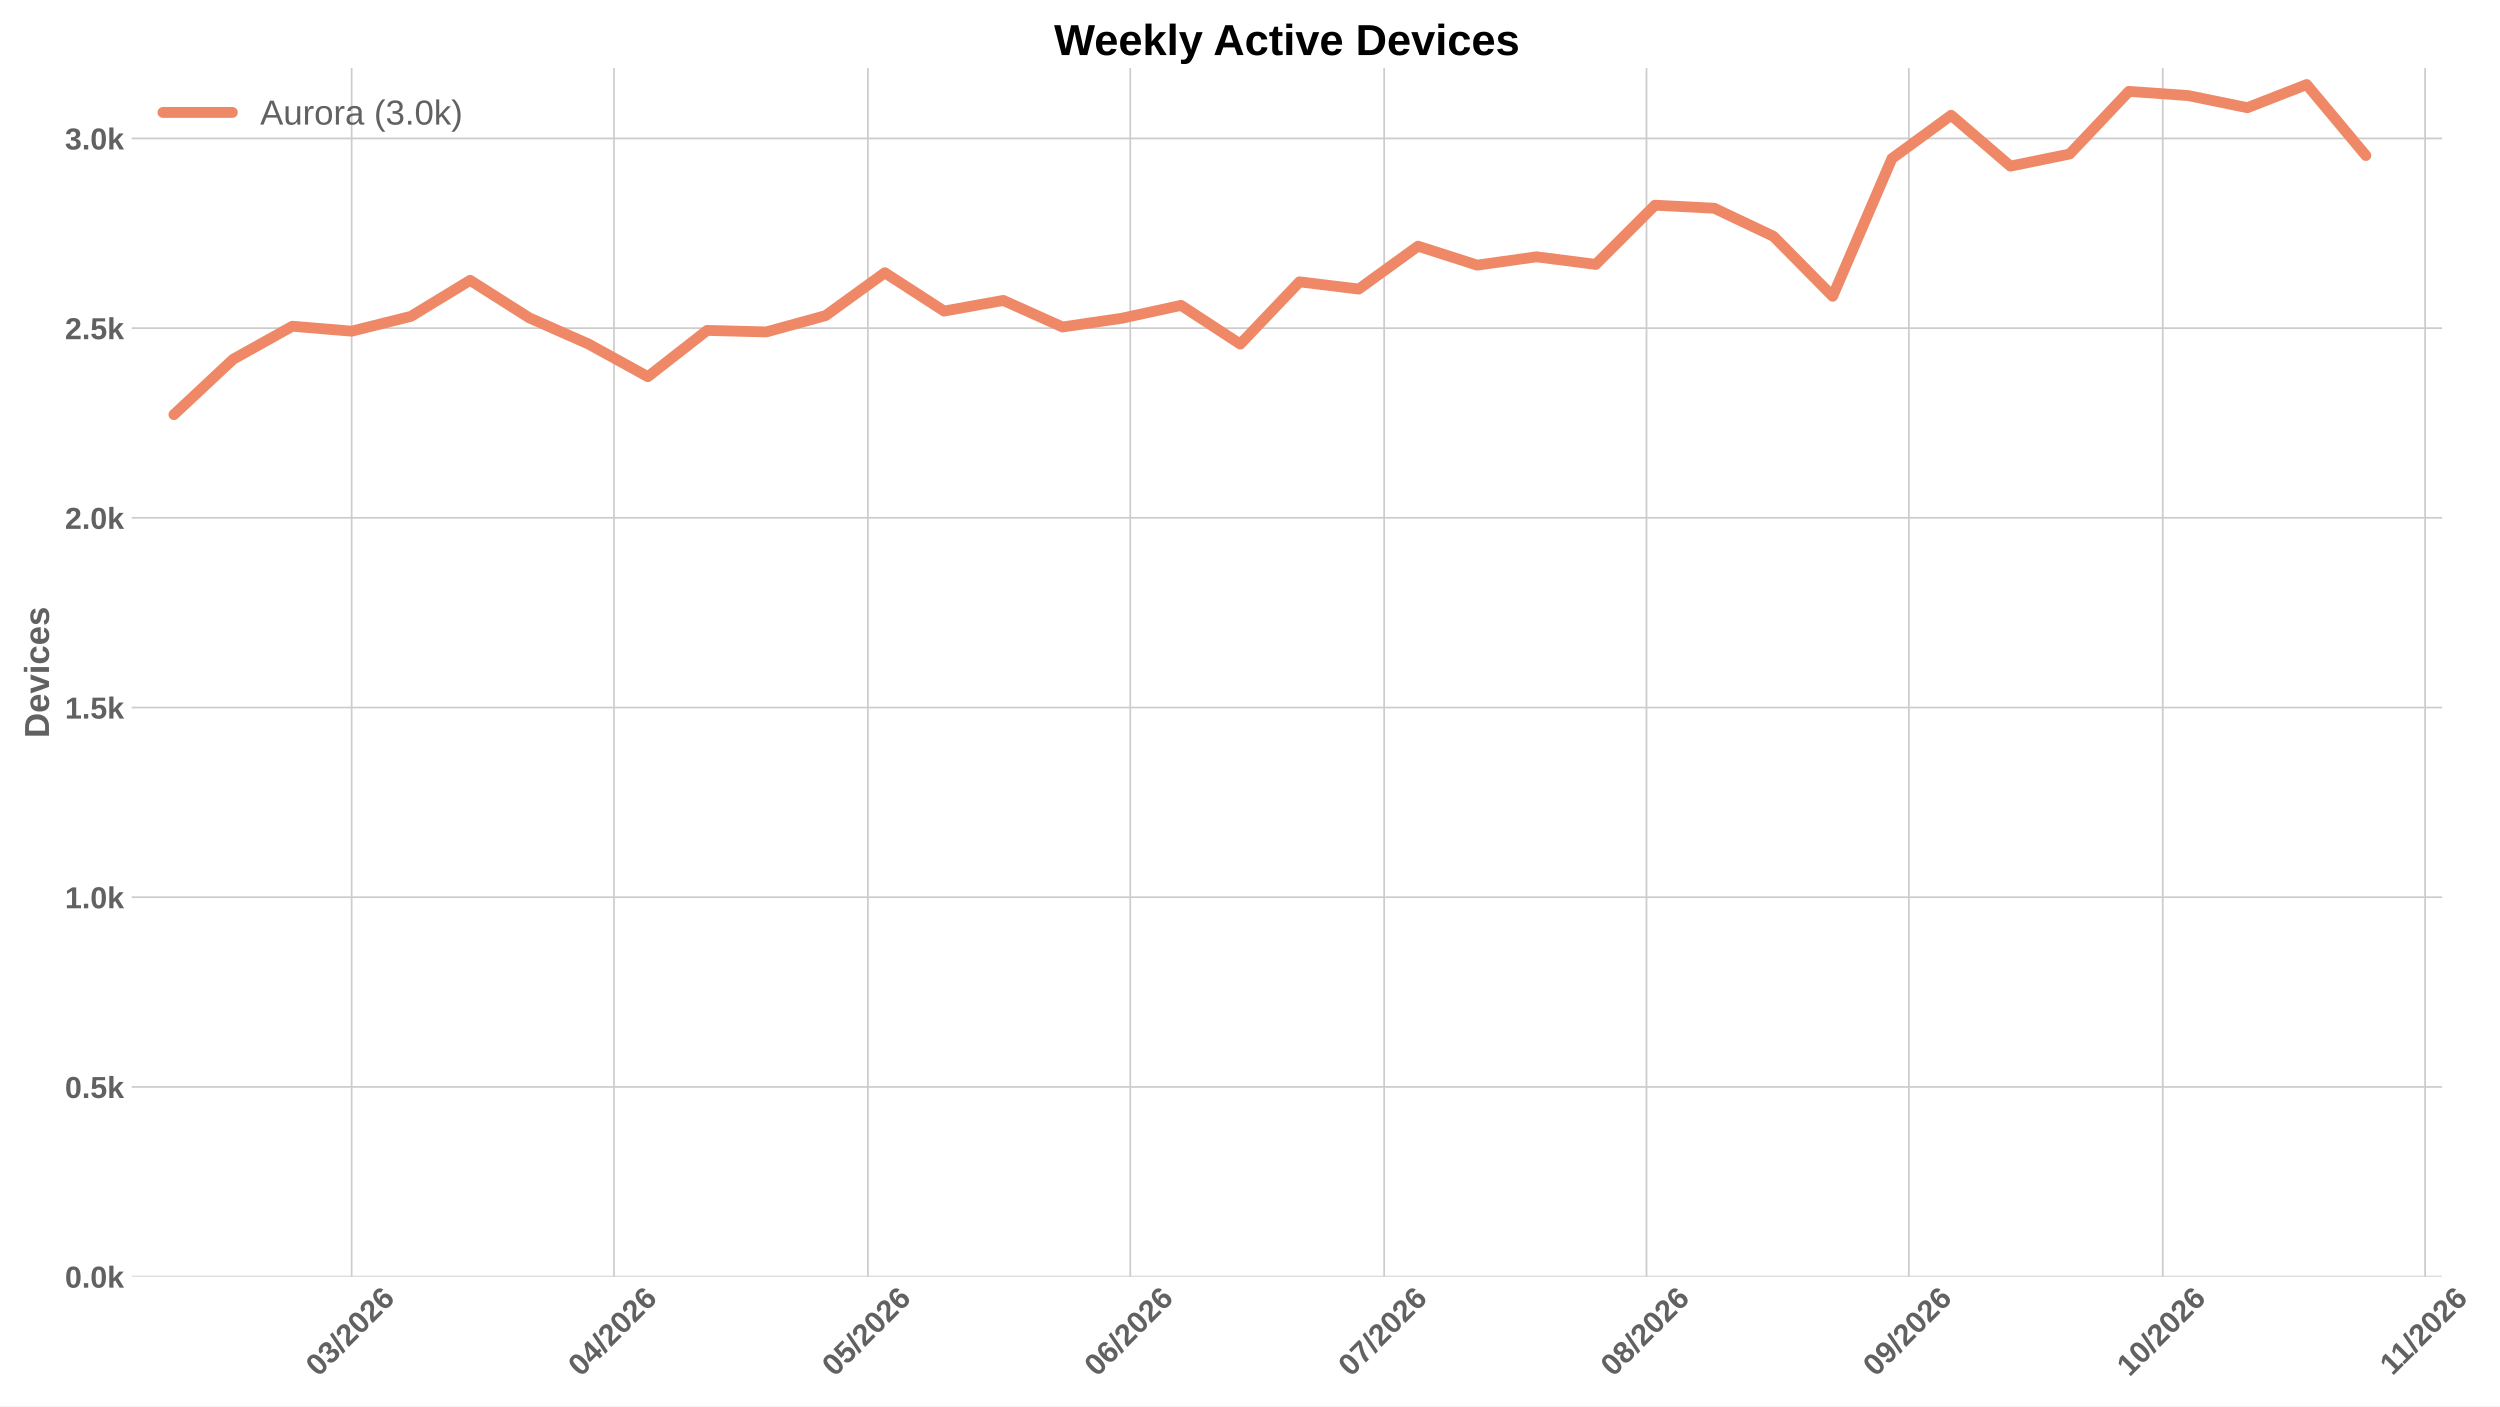
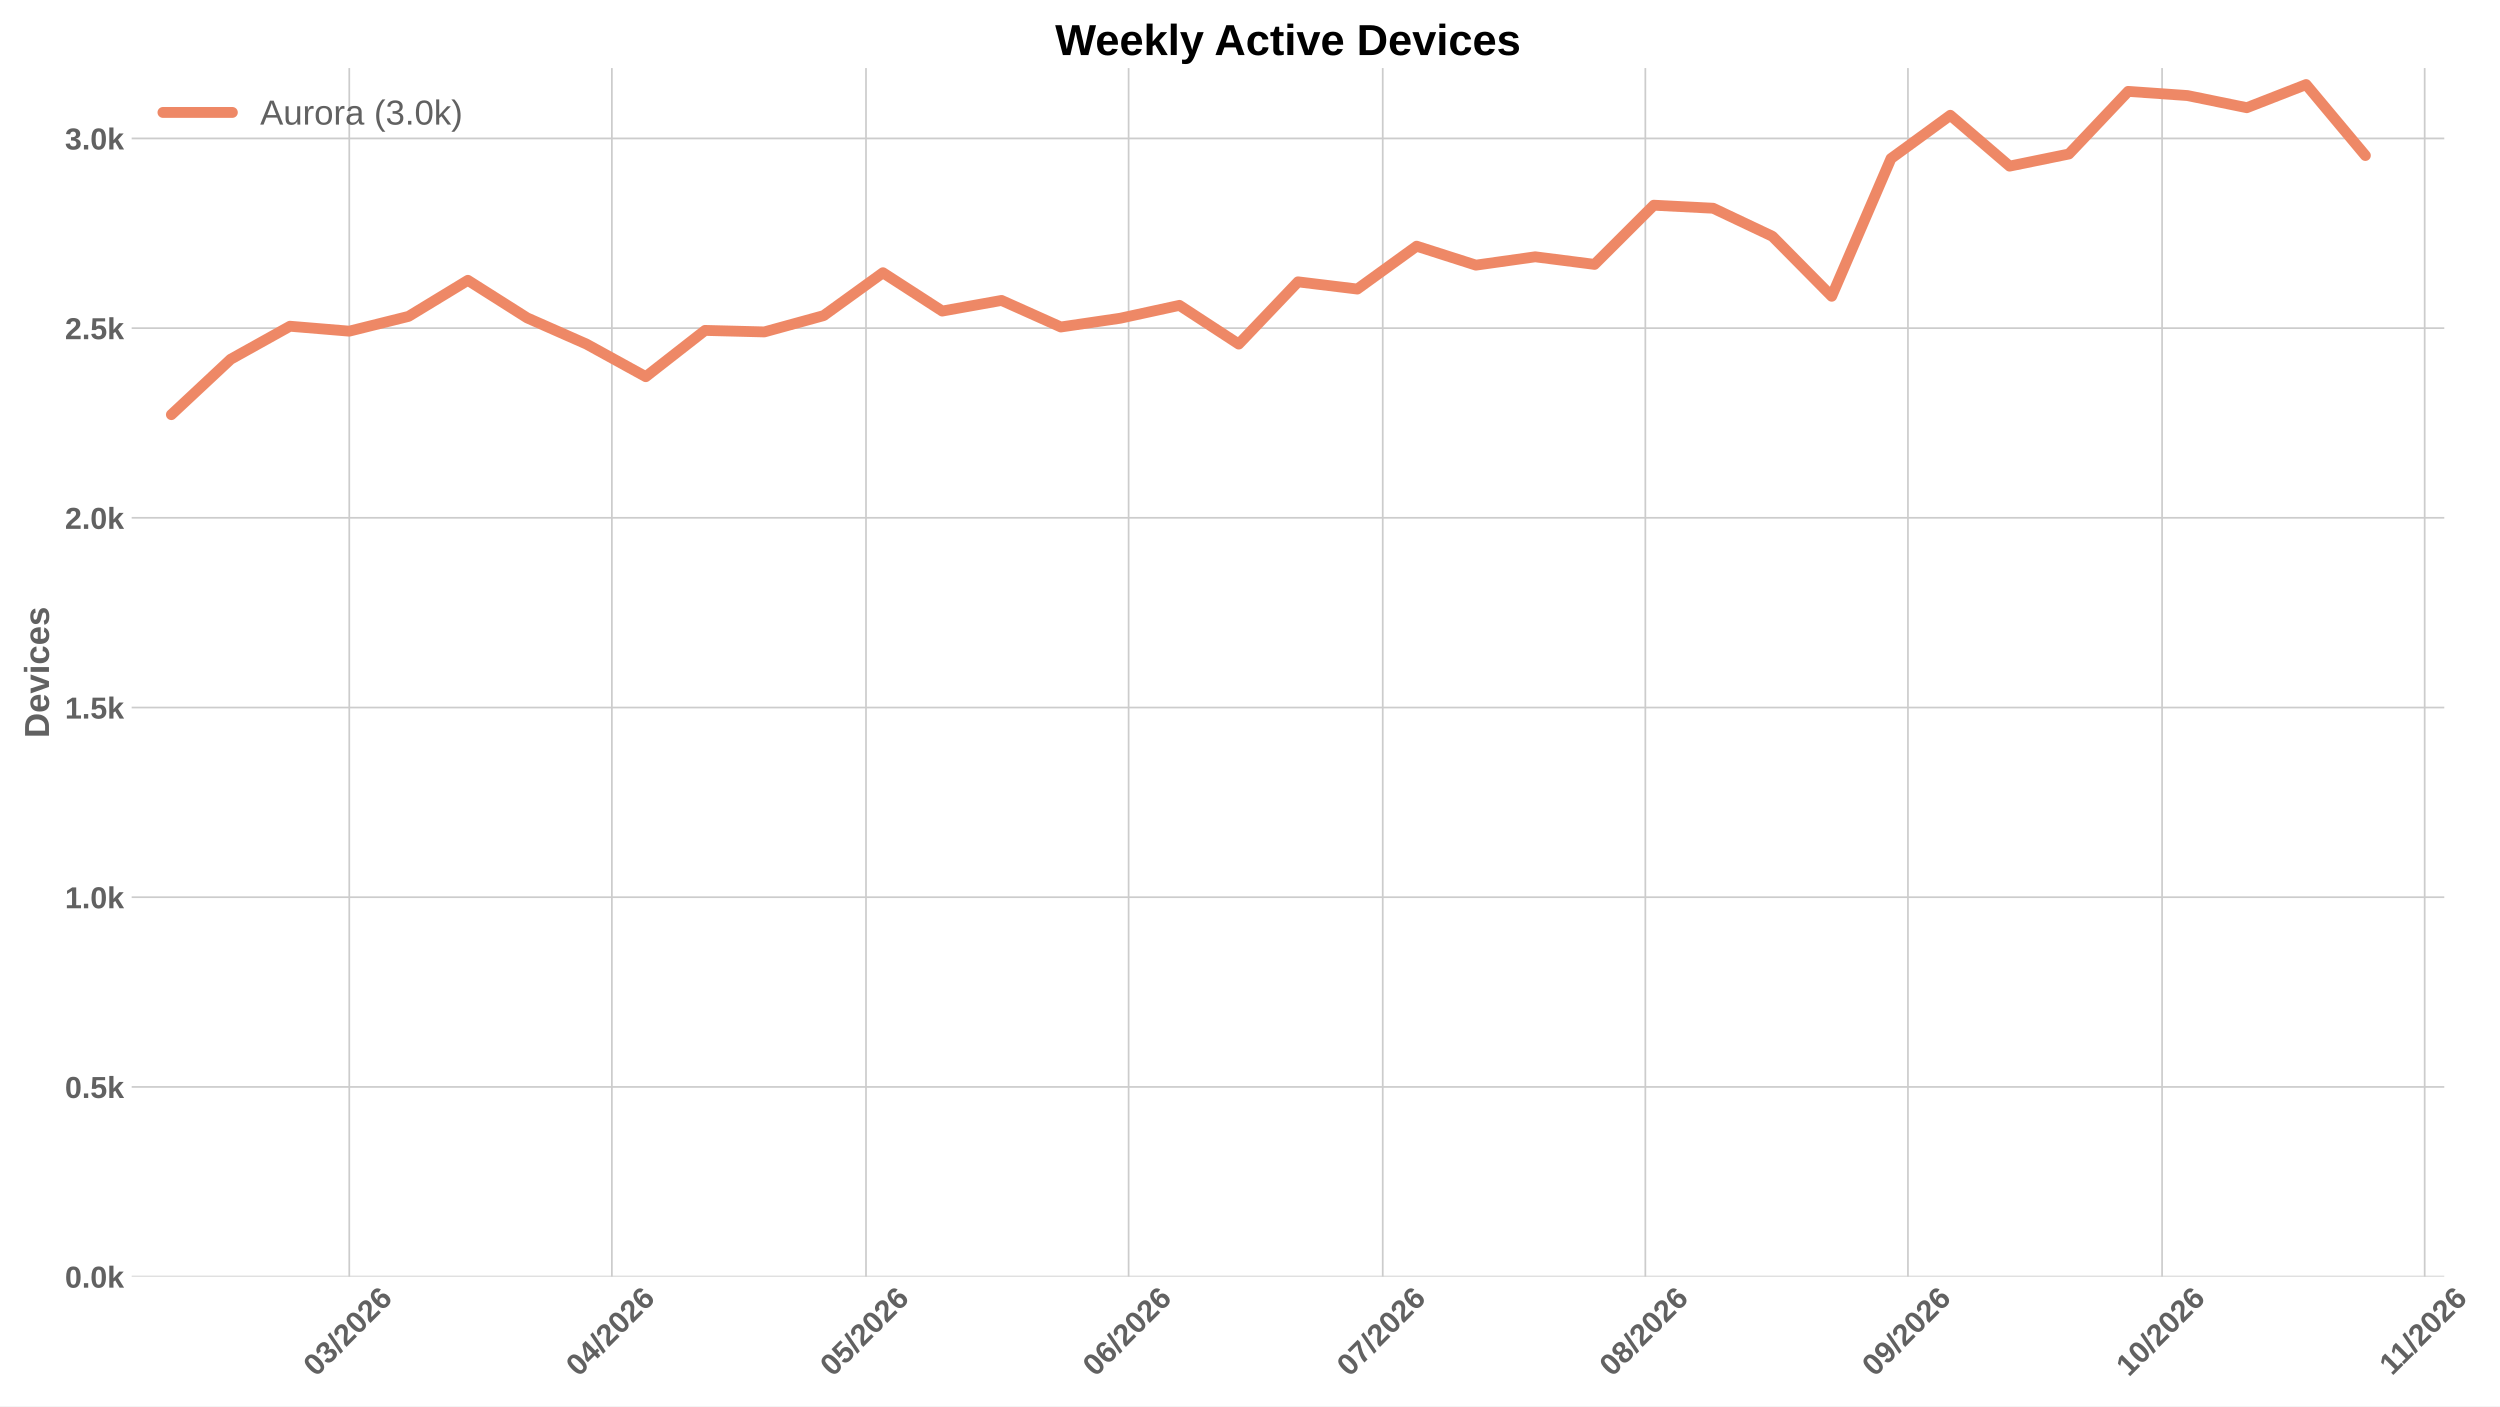
<svg xmlns="http://www.w3.org/2000/svg" xmlns:xlink="http://www.w3.org/1999/xlink" width="1152pt" height="648pt" viewBox="0 0 1152 648" version="1.1">
  <defs>
    <style type="text/css">*{stroke-linejoin: round; stroke-linecap: butt}</style>
  </defs>
  <g id="figure_1">
    <g id="patch_1">
      <path d="M 0 648  L 1152 648  L 1152 0  L 0 0  z " style="fill: #ffffff" />
    </g>
    <g id="axes_1">
      <g id="patch_2">
-         <path d="M 60.676 588.262  L 1125.324 588.262  L 1125.324 31.361  L 60.676 31.361  z " style="fill: #ffffff" />
+         <path d="M 60.676 588.262  L 1126.32 588.262  L 1126.32 31.361  L 60.676 31.361  z " style="fill: #ffffff" />
      </g>
      <g id="matplotlib.axis_1">
        <g id="xtick_1">
          <g id="line2d_1">
-             <path d="M 162.037 588.262  L 162.037 31.361  " clip-path="url(#pd267a2f334)" style="fill: none; stroke: #cccccc; stroke-width: 0.8; stroke-linecap: round" />
+             <path d="M 160.944 588.262  L 160.944 31.361  " clip-path="url(#p9f72116c18)" style="fill: none; stroke: #cccccc; stroke-width: 0.8; stroke-linecap: round" />
          </g>
          <g id="line2d_2" />
          <g id="text_1">
-             <g style="fill: #616161" transform="translate(146.7087 634.7498) rotate(-45) scale(0.14 -0.14)">
+             <g style="fill: #616161" transform="translate(145.6154 634.7498) rotate(-45) scale(0.14 -0.14)">
              <defs>
                <path id="LiberationSans-Bold-13" d="M 3297 2203  Q 3297 1088 2914 512  Q 2531 -63 1766 -63  Q 253 -63 253 2203  Q 253 2994 418 3494  Q 584 3994 915 4231  Q 1247 4469 1791 4469  Q 2572 4469 2934 3903  Q 3297 3338 3297 2203  z M 2416 2203  Q 2416 2813 2356 3150  Q 2297 3488 2165 3634  Q 2034 3781 1784 3781  Q 1519 3781 1383 3632  Q 1247 3484 1189 3148  Q 1131 2813 1131 2203  Q 1131 1600 1192 1261  Q 1253 922 1386 775  Q 1519 628 1772 628  Q 2022 628 2158 783  Q 2294 938 2355 1278  Q 2416 1619 2416 2203  z " transform="scale(0.015625)" />
                <path id="LiberationSans-Bold-16" d="M 3328 1222  Q 3328 603 2922 265  Q 2516 -72 1766 -72  Q 1056 -72 637 254  Q 219 581 147 1197  L 1041 1275  Q 1125 641 1763 641  Q 2078 641 2253 797  Q 2428 953 2428 1275  Q 2428 1569 2215 1725  Q 2003 1881 1584 1881  L 1278 1881  L 1278 2591  L 1566 2591  Q 1944 2591 2134 2745  Q 2325 2900 2325 3188  Q 2325 3459 2173 3614  Q 2022 3769 1731 3769  Q 1459 3769 1292 3619  Q 1125 3469 1100 3194  L 222 3256  Q 291 3825 694 4147  Q 1097 4469 1747 4469  Q 2438 4469 2827 4158  Q 3216 3847 3216 3297  Q 3216 2884 2973 2618  Q 2731 2353 2275 2266  L 2275 2253  Q 2781 2194 3054 1920  Q 3328 1647 3328 1222  z " transform="scale(0.015625)" />
                <path id="LiberationSans-Bold-12" d="M 63 -128  L 972 4638  L 1716 4638  L 822 -128  L 63 -128  z " transform="scale(0.015625)" />
                <path id="LiberationSans-Bold-15" d="M 222 0  L 222 609  Q 394 988 711 1347  Q 1028 1706 1509 2097  Q 1972 2472 2158 2715  Q 2344 2959 2344 3194  Q 2344 3769 1766 3769  Q 1484 3769 1336 3617  Q 1188 3466 1144 3163  L 259 3213  Q 334 3825 717 4147  Q 1100 4469 1759 4469  Q 2472 4469 2853 4144  Q 3234 3819 3234 3231  Q 3234 2922 3112 2672  Q 2991 2422 2800 2211  Q 2609 2000 2376 1815  Q 2144 1631 1925 1456  Q 1706 1281 1526 1103  Q 1347 925 1259 722  L 3303 722  L 3303 0  L 222 0  z " transform="scale(0.015625)" />
                <path id="LiberationSans-Bold-19" d="M 3328 1441  Q 3328 738 2934 337  Q 2541 -63 1847 -63  Q 1069 -63 651 482  Q 234 1028 234 2100  Q 234 3278 657 3873  Q 1081 4469 1869 4469  Q 2428 4469 2751 4222  Q 3075 3975 3209 3456  L 2381 3341  Q 2263 3775 1850 3775  Q 1497 3775 1295 3422  Q 1094 3069 1094 2350  Q 1234 2584 1484 2709  Q 1734 2834 2050 2834  Q 2641 2834 2984 2459  Q 3328 2084 3328 1441  z M 2447 1416  Q 2447 1791 2273 1989  Q 2100 2188 1797 2188  Q 1506 2188 1331 2002  Q 1156 1816 1156 1509  Q 1156 1125 1339 873  Q 1522 622 1819 622  Q 2116 622 2281 833  Q 2447 1044 2447 1416  z " transform="scale(0.015625)" />
              </defs>
              <use xlink:href="#LiberationSans-Bold-13" />
              <use xlink:href="#LiberationSans-Bold-16" transform="translate(55.60938 0)" />
              <use xlink:href="#LiberationSans-Bold-12" transform="translate(111.2188 0)" />
              <use xlink:href="#LiberationSans-Bold-15" transform="translate(139 0)" />
              <use xlink:href="#LiberationSans-Bold-13" transform="translate(194.6094 0)" />
              <use xlink:href="#LiberationSans-Bold-15" transform="translate(250.2188 0)" />
              <use xlink:href="#LiberationSans-Bold-19" transform="translate(305.8281 0)" />
            </g>
          </g>
        </g>
        <g id="xtick_2">
          <g id="line2d_3">
-             <path d="M 282.931 588.262  L 282.931 31.361  " clip-path="url(#pd267a2f334)" style="fill: none; stroke: #cccccc; stroke-width: 0.8; stroke-linecap: round" />
+             <path d="M 281.951 588.262  L 281.951 31.361  " clip-path="url(#p9f72116c18)" style="fill: none; stroke: #cccccc; stroke-width: 0.8; stroke-linecap: round" />
          </g>
          <g id="line2d_4" />
          <g id="text_2">
-             <g style="fill: #616161" transform="translate(267.6029 634.7498) rotate(-45) scale(0.14 -0.14)">
+             <g style="fill: #616161" transform="translate(266.6227 634.7498) rotate(-45) scale(0.14 -0.14)">
              <defs>
                <path id="LiberationSans-Bold-17" d="M 2938 897  L 2938 0  L 2100 0  L 2100 897  L 97 897  L 97 1556  L 1956 4403  L 2938 4403  L 2938 1550  L 3525 1550  L 3525 897  L 2938 897  z M 2100 2991  Q 2100 3159 2111 3356  Q 2122 3553 2128 3609  Q 2047 3434 1834 3103  L 813 1550  L 2100 1550  L 2100 2991  z " transform="scale(0.015625)" />
              </defs>
              <use xlink:href="#LiberationSans-Bold-13" />
              <use xlink:href="#LiberationSans-Bold-17" transform="translate(55.60938 0)" />
              <use xlink:href="#LiberationSans-Bold-12" transform="translate(111.2188 0)" />
              <use xlink:href="#LiberationSans-Bold-15" transform="translate(139 0)" />
              <use xlink:href="#LiberationSans-Bold-13" transform="translate(194.6094 0)" />
              <use xlink:href="#LiberationSans-Bold-15" transform="translate(250.2188 0)" />
              <use xlink:href="#LiberationSans-Bold-19" transform="translate(305.8281 0)" />
            </g>
          </g>
        </g>
        <g id="xtick_3">
          <g id="line2d_5">
-             <path d="M 399.926 588.262  L 399.926 31.361  " clip-path="url(#pd267a2f334)" style="fill: none; stroke: #cccccc; stroke-width: 0.8; stroke-linecap: round" />
+             <path d="M 399.055 588.262  L 399.055 31.361  " clip-path="url(#p9f72116c18)" style="fill: none; stroke: #cccccc; stroke-width: 0.8; stroke-linecap: round" />
          </g>
          <g id="line2d_6" />
          <g id="text_3">
-             <g style="fill: #616161" transform="translate(384.5973 634.7498) rotate(-45) scale(0.14 -0.14)">
+             <g style="fill: #616161" transform="translate(383.7264 634.7498) rotate(-45) scale(0.14 -0.14)">
              <defs>
                <path id="LiberationSans-Bold-18" d="M 3381 1466  Q 3381 766 2945 351  Q 2509 -63 1750 -63  Q 1088 -63 689 235  Q 291 534 197 1100  L 1075 1172  Q 1144 891 1319 762  Q 1494 634 1759 634  Q 2088 634 2283 843  Q 2478 1053 2478 1447  Q 2478 1794 2293 2001  Q 2109 2209 1778 2209  Q 1413 2209 1181 1925  L 325 1925  L 478 4403  L 3125 4403  L 3125 3750  L 1275 3750  L 1203 2638  Q 1522 2919 2000 2919  Q 2628 2919 3004 2528  Q 3381 2138 3381 1466  z " transform="scale(0.015625)" />
              </defs>
              <use xlink:href="#LiberationSans-Bold-13" />
              <use xlink:href="#LiberationSans-Bold-18" transform="translate(55.60938 0)" />
              <use xlink:href="#LiberationSans-Bold-12" transform="translate(111.2188 0)" />
              <use xlink:href="#LiberationSans-Bold-15" transform="translate(139 0)" />
              <use xlink:href="#LiberationSans-Bold-13" transform="translate(194.6094 0)" />
              <use xlink:href="#LiberationSans-Bold-15" transform="translate(250.2188 0)" />
              <use xlink:href="#LiberationSans-Bold-19" transform="translate(305.8281 0)" />
            </g>
          </g>
        </g>
        <g id="xtick_4">
          <g id="line2d_7">
-             <path d="M 520.82 588.262  L 520.82 31.361  " clip-path="url(#pd267a2f334)" style="fill: none; stroke: #cccccc; stroke-width: 0.8; stroke-linecap: round" />
+             <path d="M 520.062 588.262  L 520.062 31.361  " clip-path="url(#p9f72116c18)" style="fill: none; stroke: #cccccc; stroke-width: 0.8; stroke-linecap: round" />
          </g>
          <g id="line2d_8" />
          <g id="text_4">
-             <g style="fill: #616161" transform="translate(505.4915 634.7498) rotate(-45) scale(0.14 -0.14)">
+             <g style="fill: #616161" transform="translate(504.7336 634.7498) rotate(-45) scale(0.14 -0.14)">
              <use xlink:href="#LiberationSans-Bold-13" />
              <use xlink:href="#LiberationSans-Bold-19" transform="translate(55.60938 0)" />
              <use xlink:href="#LiberationSans-Bold-12" transform="translate(111.2188 0)" />
              <use xlink:href="#LiberationSans-Bold-15" transform="translate(139 0)" />
              <use xlink:href="#LiberationSans-Bold-13" transform="translate(194.6094 0)" />
              <use xlink:href="#LiberationSans-Bold-15" transform="translate(250.2188 0)" />
              <use xlink:href="#LiberationSans-Bold-19" transform="translate(305.8281 0)" />
            </g>
          </g>
        </g>
        <g id="xtick_5">
          <g id="line2d_9">
-             <path d="M 637.814 588.262  L 637.814 31.361  " clip-path="url(#pd267a2f334)" style="fill: none; stroke: #cccccc; stroke-width: 0.8; stroke-linecap: round" />
+             <path d="M 637.166 588.262  L 637.166 31.361  " clip-path="url(#p9f72116c18)" style="fill: none; stroke: #cccccc; stroke-width: 0.8; stroke-linecap: round" />
          </g>
          <g id="line2d_10" />
          <g id="text_5">
-             <g style="fill: #616161" transform="translate(622.4859 634.7498) rotate(-45) scale(0.14 -0.14)">
+             <g style="fill: #616161" transform="translate(621.8374 634.7498) rotate(-45) scale(0.14 -0.14)">
              <defs>
                <path id="LiberationSans-Bold-1a" d="M 3278 3706  Q 2981 3238 2717 2797  Q 2453 2356 2256 1911  Q 2059 1466 1945 995  Q 1831 525 1831 0  L 916 0  Q 916 550 1059 1064  Q 1203 1578 1475 2111  Q 1747 2644 2463 3681  L 275 3681  L 275 4403  L 3278 4403  L 3278 3706  z " transform="scale(0.015625)" />
              </defs>
              <use xlink:href="#LiberationSans-Bold-13" />
              <use xlink:href="#LiberationSans-Bold-1a" transform="translate(55.60938 0)" />
              <use xlink:href="#LiberationSans-Bold-12" transform="translate(111.2188 0)" />
              <use xlink:href="#LiberationSans-Bold-15" transform="translate(139 0)" />
              <use xlink:href="#LiberationSans-Bold-13" transform="translate(194.6094 0)" />
              <use xlink:href="#LiberationSans-Bold-15" transform="translate(250.2188 0)" />
              <use xlink:href="#LiberationSans-Bold-19" transform="translate(305.8281 0)" />
            </g>
          </g>
        </g>
        <g id="xtick_6">
          <g id="line2d_11">
-             <path d="M 758.708 588.262  L 758.708 31.361  " clip-path="url(#pd267a2f334)" style="fill: none; stroke: #cccccc; stroke-width: 0.8; stroke-linecap: round" />
+             <path d="M 758.173 588.262  L 758.173 31.361  " clip-path="url(#p9f72116c18)" style="fill: none; stroke: #cccccc; stroke-width: 0.8; stroke-linecap: round" />
          </g>
          <g id="line2d_12" />
          <g id="text_6">
-             <g style="fill: #616161" transform="translate(743.3801 634.7498) rotate(-45) scale(0.14 -0.14)">
+             <g style="fill: #616161" transform="translate(742.8446 634.7498) rotate(-45) scale(0.14 -0.14)">
              <defs>
                <path id="LiberationSans-Bold-1b" d="M 3363 1241  Q 3363 622 2953 279  Q 2544 -63 1784 -63  Q 1031 -63 617 278  Q 203 619 203 1234  Q 203 1656 447 1945  Q 691 2234 1100 2303  L 1100 2316  Q 744 2394 525 2669  Q 306 2944 306 3303  Q 306 3844 689 4156  Q 1072 4469 1772 4469  Q 2488 4469 2870 4164  Q 3253 3859 3253 3297  Q 3253 2938 3036 2666  Q 2819 2394 2453 2322  L 2453 2309  Q 2878 2241 3120 1961  Q 3363 1681 3363 1241  z M 2350 3250  Q 2350 3563 2206 3708  Q 2063 3853 1772 3853  Q 1203 3853 1203 3250  Q 1203 2619 1778 2619  Q 2066 2619 2208 2766  Q 2350 2913 2350 3250  z M 2453 1313  Q 2453 2003 1766 2003  Q 1447 2003 1276 1822  Q 1106 1641 1106 1300  Q 1106 913 1275 734  Q 1444 556 1791 556  Q 2131 556 2292 734  Q 2453 913 2453 1313  z " transform="scale(0.015625)" />
              </defs>
              <use xlink:href="#LiberationSans-Bold-13" />
              <use xlink:href="#LiberationSans-Bold-1b" transform="translate(55.60938 0)" />
              <use xlink:href="#LiberationSans-Bold-12" transform="translate(111.2188 0)" />
              <use xlink:href="#LiberationSans-Bold-15" transform="translate(139 0)" />
              <use xlink:href="#LiberationSans-Bold-13" transform="translate(194.6094 0)" />
              <use xlink:href="#LiberationSans-Bold-15" transform="translate(250.2188 0)" />
              <use xlink:href="#LiberationSans-Bold-19" transform="translate(305.8281 0)" />
            </g>
          </g>
        </g>
        <g id="xtick_7">
          <g id="line2d_13">
-             <path d="M 879.603 588.262  L 879.603 31.361  " clip-path="url(#pd267a2f334)" style="fill: none; stroke: #cccccc; stroke-width: 0.8; stroke-linecap: round" />
+             <path d="M 879.18 588.262  L 879.18 31.361  " clip-path="url(#p9f72116c18)" style="fill: none; stroke: #cccccc; stroke-width: 0.8; stroke-linecap: round" />
          </g>
          <g id="line2d_14" />
          <g id="text_7">
-             <g style="fill: #616161" transform="translate(864.2742 634.7498) rotate(-45) scale(0.14 -0.14)">
+             <g style="fill: #616161" transform="translate(863.8518 634.7498) rotate(-45) scale(0.14 -0.14)">
              <defs>
                <path id="LiberationSans-Bold-1c" d="M 3322 2272  Q 3322 1100 2894 518  Q 2466 -63 1678 -63  Q 1097 -63 767 185  Q 438 434 300 972  L 1125 1088  Q 1247 628 1688 628  Q 2056 628 2254 981  Q 2453 1334 2459 2028  Q 2341 1794 2070 1661  Q 1800 1528 1488 1528  Q 906 1528 564 1923  Q 222 2319 222 2994  Q 222 3688 623 4078  Q 1025 4469 1759 4469  Q 2550 4469 2936 3920  Q 3322 3372 3322 2272  z M 2394 2888  Q 2394 3297 2214 3539  Q 2034 3781 1738 3781  Q 1447 3781 1280 3570  Q 1113 3359 1113 2988  Q 1113 2622 1278 2401  Q 1444 2181 1741 2181  Q 2022 2181 2208 2373  Q 2394 2566 2394 2888  z " transform="scale(0.015625)" />
              </defs>
              <use xlink:href="#LiberationSans-Bold-13" />
              <use xlink:href="#LiberationSans-Bold-1c" transform="translate(55.60938 0)" />
              <use xlink:href="#LiberationSans-Bold-12" transform="translate(111.2188 0)" />
              <use xlink:href="#LiberationSans-Bold-15" transform="translate(139 0)" />
              <use xlink:href="#LiberationSans-Bold-13" transform="translate(194.6094 0)" />
              <use xlink:href="#LiberationSans-Bold-15" transform="translate(250.2188 0)" />
              <use xlink:href="#LiberationSans-Bold-19" transform="translate(305.8281 0)" />
            </g>
          </g>
        </g>
        <g id="xtick_8">
          <g id="line2d_15">
-             <path d="M 996.597 588.262  L 996.597 31.361  " clip-path="url(#pd267a2f334)" style="fill: none; stroke: #cccccc; stroke-width: 0.8; stroke-linecap: round" />
+             <path d="M 996.284 588.262  L 996.284 31.361  " clip-path="url(#p9f72116c18)" style="fill: none; stroke: #cccccc; stroke-width: 0.8; stroke-linecap: round" />
          </g>
          <g id="line2d_16" />
          <g id="text_8">
-             <g style="fill: #616161" transform="translate(981.2686 634.7498) rotate(-45) scale(0.14 -0.14)">
+             <g style="fill: #616161" transform="translate(980.9556 634.7498) rotate(-45) scale(0.14 -0.14)">
              <defs>
                <path id="LiberationSans-Bold-14" d="M 403 0  L 403 653  L 1494 653  L 1494 3656  L 438 2997  L 438 3688  L 1541 4403  L 2372 4403  L 2372 653  L 3381 653  L 3381 0  L 403 0  z " transform="scale(0.015625)" />
              </defs>
              <use xlink:href="#LiberationSans-Bold-14" />
              <use xlink:href="#LiberationSans-Bold-13" transform="translate(55.60938 0)" />
              <use xlink:href="#LiberationSans-Bold-12" transform="translate(111.2188 0)" />
              <use xlink:href="#LiberationSans-Bold-15" transform="translate(139 0)" />
              <use xlink:href="#LiberationSans-Bold-13" transform="translate(194.6094 0)" />
              <use xlink:href="#LiberationSans-Bold-15" transform="translate(250.2188 0)" />
              <use xlink:href="#LiberationSans-Bold-19" transform="translate(305.8281 0)" />
            </g>
          </g>
        </g>
        <g id="xtick_9">
          <g id="line2d_17">
-             <path d="M 1117.491 588.262  L 1117.491 31.361  " clip-path="url(#pd267a2f334)" style="fill: none; stroke: #cccccc; stroke-width: 0.8; stroke-linecap: round" />
+             <path d="M 1117.291 588.262  L 1117.291 31.361  " clip-path="url(#p9f72116c18)" style="fill: none; stroke: #cccccc; stroke-width: 0.8; stroke-linecap: round" />
          </g>
          <g id="line2d_18" />
          <g id="text_9">
-             <g style="fill: #616161" transform="translate(1102.436 634.2038) rotate(-45) scale(0.14 -0.14)">
+             <g style="fill: #616161" transform="translate(1102.236 634.2038) rotate(-45) scale(0.14 -0.14)">
              <use xlink:href="#LiberationSans-Bold-14" />
              <use xlink:href="#LiberationSans-Bold-14" transform="translate(50.09375 0)" />
              <use xlink:href="#LiberationSans-Bold-12" transform="translate(105.7031 0)" />
              <use xlink:href="#LiberationSans-Bold-15" transform="translate(133.4844 0)" />
              <use xlink:href="#LiberationSans-Bold-13" transform="translate(189.0938 0)" />
              <use xlink:href="#LiberationSans-Bold-15" transform="translate(244.7031 0)" />
              <use xlink:href="#LiberationSans-Bold-19" transform="translate(300.3125 0)" />
            </g>
          </g>
        </g>
      </g>
      <g id="matplotlib.axis_2">
        <g id="ytick_1">
          <g id="line2d_19">
-             <path d="M 60.676 588.262  L 1125.324 588.262  " clip-path="url(#pd267a2f334)" style="fill: none; stroke: #cccccc; stroke-width: 0.8; stroke-linecap: round" />
+             <path d="M 60.676 588.262  L 1126.32 588.262  " clip-path="url(#p9f72116c18)" style="fill: none; stroke: #cccccc; stroke-width: 0.8; stroke-linecap: round" />
          </g>
          <g id="line2d_20" />
          <g id="text_10">
            <g style="fill: #616161" transform="translate(29.93031 593.3584) scale(0.14 -0.14)">
              <defs>
                <path id="LiberationSans-Bold-11" d="M 434 0  L 434 953  L 1338 953  L 1338 0  L 434 0  z " transform="scale(0.015625)" />
                <path id="LiberationSans-Bold-4e" d="M 2606 0  L 1703 1531  L 1325 1269  L 1325 0  L 447 0  L 447 4638  L 1325 4638  L 1325 1981  L 2531 3381  L 3475 3381  L 2288 2063  L 3566 0  L 2606 0  z " transform="scale(0.015625)" />
              </defs>
              <use xlink:href="#LiberationSans-Bold-13" />
              <use xlink:href="#LiberationSans-Bold-11" transform="translate(55.60938 0)" />
              <use xlink:href="#LiberationSans-Bold-13" transform="translate(83.39062 0)" />
              <use xlink:href="#LiberationSans-Bold-4e" transform="translate(139 0)" />
            </g>
          </g>
        </g>
        <g id="ytick_2">
          <g id="line2d_21">
-             <path d="M 60.676 500.85  L 1125.324 500.85  " clip-path="url(#pd267a2f334)" style="fill: none; stroke: #cccccc; stroke-width: 0.8; stroke-linecap: round" />
+             <path d="M 60.676 500.85  L 1126.32 500.85  " clip-path="url(#p9f72116c18)" style="fill: none; stroke: #cccccc; stroke-width: 0.8; stroke-linecap: round" />
          </g>
          <g id="line2d_22" />
          <g id="text_11">
            <g style="fill: #616161" transform="translate(29.93031 505.9465) scale(0.14 -0.14)">
              <use xlink:href="#LiberationSans-Bold-13" />
              <use xlink:href="#LiberationSans-Bold-11" transform="translate(55.60938 0)" />
              <use xlink:href="#LiberationSans-Bold-18" transform="translate(83.39062 0)" />
              <use xlink:href="#LiberationSans-Bold-4e" transform="translate(139 0)" />
            </g>
          </g>
        </g>
        <g id="ytick_3">
          <g id="line2d_23">
-             <path d="M 60.676 413.438  L 1125.324 413.438  " clip-path="url(#pd267a2f334)" style="fill: none; stroke: #cccccc; stroke-width: 0.8; stroke-linecap: round" />
+             <path d="M 60.676 413.438  L 1126.32 413.438  " clip-path="url(#p9f72116c18)" style="fill: none; stroke: #cccccc; stroke-width: 0.8; stroke-linecap: round" />
          </g>
          <g id="line2d_24" />
          <g id="text_12">
            <g style="fill: #616161" transform="translate(29.93031 418.5345) scale(0.14 -0.14)">
              <use xlink:href="#LiberationSans-Bold-14" />
              <use xlink:href="#LiberationSans-Bold-11" transform="translate(55.60938 0)" />
              <use xlink:href="#LiberationSans-Bold-13" transform="translate(83.39062 0)" />
              <use xlink:href="#LiberationSans-Bold-4e" transform="translate(139 0)" />
            </g>
          </g>
        </g>
        <g id="ytick_4">
          <g id="line2d_25">
-             <path d="M 60.676 326.026  L 1125.324 326.026  " clip-path="url(#pd267a2f334)" style="fill: none; stroke: #cccccc; stroke-width: 0.8; stroke-linecap: round" />
+             <path d="M 60.676 326.026  L 1126.32 326.026  " clip-path="url(#p9f72116c18)" style="fill: none; stroke: #cccccc; stroke-width: 0.8; stroke-linecap: round" />
          </g>
          <g id="line2d_26" />
          <g id="text_13">
            <g style="fill: #616161" transform="translate(29.93031 331.1225) scale(0.14 -0.14)">
              <use xlink:href="#LiberationSans-Bold-14" />
              <use xlink:href="#LiberationSans-Bold-11" transform="translate(55.60938 0)" />
              <use xlink:href="#LiberationSans-Bold-18" transform="translate(83.39062 0)" />
              <use xlink:href="#LiberationSans-Bold-4e" transform="translate(139 0)" />
            </g>
          </g>
        </g>
        <g id="ytick_5">
          <g id="line2d_27">
-             <path d="M 60.676 238.614  L 1125.324 238.614  " clip-path="url(#pd267a2f334)" style="fill: none; stroke: #cccccc; stroke-width: 0.8; stroke-linecap: round" />
+             <path d="M 60.676 238.614  L 1126.32 238.614  " clip-path="url(#p9f72116c18)" style="fill: none; stroke: #cccccc; stroke-width: 0.8; stroke-linecap: round" />
          </g>
          <g id="line2d_28" />
          <g id="text_14">
            <g style="fill: #616161" transform="translate(29.93031 243.7105) scale(0.14 -0.14)">
              <use xlink:href="#LiberationSans-Bold-15" />
              <use xlink:href="#LiberationSans-Bold-11" transform="translate(55.60938 0)" />
              <use xlink:href="#LiberationSans-Bold-13" transform="translate(83.39062 0)" />
              <use xlink:href="#LiberationSans-Bold-4e" transform="translate(139 0)" />
            </g>
          </g>
        </g>
        <g id="ytick_6">
          <g id="line2d_29">
-             <path d="M 60.676 151.202  L 1125.324 151.202  " clip-path="url(#pd267a2f334)" style="fill: none; stroke: #cccccc; stroke-width: 0.8; stroke-linecap: round" />
+             <path d="M 60.676 151.202  L 1126.32 151.202  " clip-path="url(#p9f72116c18)" style="fill: none; stroke: #cccccc; stroke-width: 0.8; stroke-linecap: round" />
          </g>
          <g id="line2d_30" />
          <g id="text_15">
            <g style="fill: #616161" transform="translate(29.93031 156.2986) scale(0.14 -0.14)">
              <use xlink:href="#LiberationSans-Bold-15" />
              <use xlink:href="#LiberationSans-Bold-11" transform="translate(55.60938 0)" />
              <use xlink:href="#LiberationSans-Bold-18" transform="translate(83.39062 0)" />
              <use xlink:href="#LiberationSans-Bold-4e" transform="translate(139 0)" />
            </g>
          </g>
        </g>
        <g id="ytick_7">
          <g id="line2d_31">
-             <path d="M 60.676 63.79  L 1125.324 63.79  " clip-path="url(#pd267a2f334)" style="fill: none; stroke: #cccccc; stroke-width: 0.8; stroke-linecap: round" />
+             <path d="M 60.676 63.79  L 1126.32 63.79  " clip-path="url(#p9f72116c18)" style="fill: none; stroke: #cccccc; stroke-width: 0.8; stroke-linecap: round" />
          </g>
          <g id="line2d_32" />
          <g id="text_16">
            <g style="fill: #616161" transform="translate(29.93031 68.88658) scale(0.14 -0.14)">
              <use xlink:href="#LiberationSans-Bold-16" />
              <use xlink:href="#LiberationSans-Bold-11" transform="translate(55.60938 0)" />
              <use xlink:href="#LiberationSans-Bold-13" transform="translate(83.39062 0)" />
              <use xlink:href="#LiberationSans-Bold-4e" transform="translate(139 0)" />
            </g>
          </g>
        </g>
        <g id="text_17">
          <g style="fill: #616161" transform="translate(22.56312 340.0552) rotate(-90) scale(0.16 -0.16)">
            <defs>
              <path id="LiberationSans-Bold-27" d="M 4353 2234  Q 4353 1553 4086 1045  Q 3819 538 3330 269  Q 2841 0 2209 0  L 428 0  L 428 4403  L 2022 4403  Q 3134 4403 3743 3842  Q 4353 3281 4353 2234  z M 3425 2234  Q 3425 2944 3056 3317  Q 2688 3691 2003 3691  L 1350 3691  L 1350 713  L 2131 713  Q 2725 713 3075 1122  Q 3425 1531 3425 2234  z " transform="scale(0.015625)" />
              <path id="LiberationSans-Bold-48" d="M 1831 -63  Q 1069 -63 659 389  Q 250 841 250 1706  Q 250 2544 665 2994  Q 1081 3444 1844 3444  Q 2572 3444 2956 2961  Q 3341 2478 3341 1547  L 3341 1522  L 1172 1522  Q 1172 1028 1355 776  Q 1538 525 1875 525  Q 2341 525 2463 928  L 3291 856  Q 2931 -63 1831 -63  z M 1831 2891  Q 1522 2891 1355 2675  Q 1188 2459 1178 2072  L 2491 2072  Q 2466 2481 2294 2686  Q 2122 2891 1831 2891  z " transform="scale(0.015625)" />
              <path id="LiberationSans-Bold-59" d="M 2284 0  L 1234 0  L 25 3381  L 953 3381  L 1544 1491  Q 1591 1334 1766 709  Q 1797 838 1894 1159  Q 1991 1481 2613 3381  L 3531 3381  L 2284 0  z " transform="scale(0.015625)" />
              <path id="LiberationSans-Bold-4c" d="M 447 3991  L 447 4638  L 1325 4638  L 1325 3991  L 447 3991  z M 447 0  L 447 3381  L 1325 3381  L 1325 0  L 447 0  z " transform="scale(0.015625)" />
              <path id="LiberationSans-Bold-46" d="M 1856 -63  Q 1088 -63 669 395  Q 250 853 250 1672  Q 250 2509 672 2976  Q 1094 3444 1869 3444  Q 2466 3444 2856 3144  Q 3247 2844 3347 2316  L 2463 2272  Q 2425 2531 2275 2686  Q 2125 2841 1850 2841  Q 1172 2841 1172 1706  Q 1172 538 1863 538  Q 2113 538 2281 695  Q 2450 853 2491 1166  L 3372 1125  Q 3325 778 3123 506  Q 2922 234 2594 85  Q 2266 -63 1856 -63  z " transform="scale(0.015625)" />
              <path id="LiberationSans-Bold-56" d="M 3297 988  Q 3297 497 2895 217  Q 2494 -63 1784 -63  Q 1088 -63 717 157  Q 347 378 225 844  L 997 959  Q 1063 719 1223 619  Q 1384 519 1784 519  Q 2153 519 2322 612  Q 2491 706 2491 906  Q 2491 1069 2355 1164  Q 2219 1259 1894 1325  Q 1150 1472 890 1598  Q 631 1725 495 1926  Q 359 2128 359 2422  Q 359 2906 732 3176  Q 1106 3447 1791 3447  Q 2394 3447 2761 3212  Q 3128 2978 3219 2534  L 2441 2453  Q 2403 2659 2256 2761  Q 2109 2863 1791 2863  Q 1478 2863 1322 2783  Q 1166 2703 1166 2516  Q 1166 2369 1286 2283  Q 1406 2197 1691 2141  Q 2088 2059 2395 1973  Q 2703 1888 2889 1769  Q 3075 1650 3186 1464  Q 3297 1278 3297 988  z " transform="scale(0.015625)" />
            </defs>
            <use xlink:href="#LiberationSans-Bold-27" />
            <use xlink:href="#LiberationSans-Bold-48" transform="translate(72.21875 0)" />
            <use xlink:href="#LiberationSans-Bold-59" transform="translate(127.8281 0)" />
            <use xlink:href="#LiberationSans-Bold-4c" transform="translate(183.4375 0)" />
            <use xlink:href="#LiberationSans-Bold-46" transform="translate(211.2188 0)" />
            <use xlink:href="#LiberationSans-Bold-48" transform="translate(266.8281 0)" />
            <use xlink:href="#LiberationSans-Bold-56" transform="translate(322.4375 0)" />
          </g>
        </g>
      </g>
      <g id="line2d_33">
-         <path d="M 80.141 191.062  L 107.44 165.538  L 134.738 150.328  L 162.037 152.601  L 189.336 145.783  L 216.634 129.175  L 243.933 146.482  L 271.232 158.545  L 298.531 173.58  L 325.829 152.251  L 353.128 152.951  L 380.427 145.433  L 407.725 125.678  L 435.024 143.335  L 462.323 138.44  L 489.621 150.678  L 516.92 146.657  L 544.219 140.713  L 571.517 158.545  L 598.816 129.874  L 626.115 133.196  L 653.413 113.44  L 680.712 122.182  L 708.011 118.335  L 735.31 121.832  L 762.608 94.559  L 789.907 95.958  L 817.206 108.895  L 844.504 136.517  L 871.803 73.056  L 899.102 53.126  L 926.4 76.553  L 953.699 70.958  L 980.998 42.112  L 1008.296 44.035  L 1035.595 49.63  L 1062.894 38.965  L 1090.192 71.657  " clip-path="url(#pd267a2f334)" style="fill: none; stroke: #ee8866; stroke-width: 5; stroke-linecap: round" />
+         <path d="M 78.971 191.062  L 106.295 165.538  L 133.62 150.328  L 160.944 152.601  L 188.268 145.783  L 215.592 129.175  L 242.916 146.482  L 270.241 158.545  L 297.565 173.58  L 324.889 152.251  L 352.213 152.951  L 379.537 145.433  L 406.862 125.678  L 434.186 143.335  L 461.51 138.44  L 488.834 150.678  L 516.159 146.657  L 543.483 140.713  L 570.807 158.545  L 598.131 129.874  L 625.455 133.196  L 652.78 113.44  L 680.104 122.182  L 707.428 118.335  L 734.752 121.832  L 762.076 94.559  L 789.401 95.958  L 816.725 108.895  L 844.049 136.517  L 871.373 73.056  L 898.697 53.126  L 926.022 76.553  L 953.346 70.958  L 980.67 42.112  L 1007.994 44.035  L 1035.319 49.63  L 1062.643 38.965  L 1089.967 71.657  " clip-path="url(#p9f72116c18)" style="fill: none; stroke: #ee8866; stroke-width: 5; stroke-linecap: round" />
      </g>
      <g id="patch_3">
        <path d="M 60.676 588.262  L 60.676 31.361  " style="fill: none" />
      </g>
      <g id="patch_4">
-         <path d="M 1125.324 588.262  L 1125.324 31.361  " style="fill: none" />
+         <path d="M 1126.32 588.262  L 1126.32 31.361  " style="fill: none" />
      </g>
      <g id="patch_5">
-         <path d="M 60.676 588.262  L 1125.324 588.262  " style="fill: none" />
+         <path d="M 60.676 588.262  L 1126.32 588.262  " style="fill: none" />
      </g>
      <g id="patch_6">
-         <path d="M 60.676 31.361  L 1125.324 31.361  " style="fill: none" />
+         <path d="M 60.676 31.361  L 1126.32 31.361  " style="fill: none" />
      </g>
      <g id="text_18">
-         <g transform="translate(485.7172 25.36055) scale(0.2 -0.2)">
+         <g transform="translate(486.2149 25.36055) scale(0.2 -0.2)">
          <defs>
            <path id="LiberationSans-Bold-3a" d="M 4897 0  L 3803 0  L 3206 2547  Q 3097 2997 3022 3488  Q 2947 3078 2900 2864  Q 2853 2650 2234 0  L 1141 0  L 6 4403  L 941 4403  L 1578 1559  L 1722 872  Q 1809 1306 1892 1701  Q 1975 2097 2516 4403  L 3547 4403  L 4103 2059  Q 4169 1797 4325 872  L 4403 1234  L 4569 1953  L 5100 4403  L 6034 4403  L 4897 0  z " transform="scale(0.015625)" />
            <path id="LiberationSans-Bold-4f" d="M 447 0  L 447 4638  L 1325 4638  L 1325 0  L 447 0  z " transform="scale(0.015625)" />
            <path id="LiberationSans-Bold-5c" d="M 884 -1328  Q 569 -1328 331 -1288  L 331 -663  Q 497 -688 634 -688  Q 822 -688 945 -628  Q 1069 -569 1167 -431  Q 1266 -294 1388 34  L 50 3381  L 978 3381  L 1509 1797  Q 1634 1456 1825 753  L 1903 1050  L 2106 1784  L 2606 3381  L 3525 3381  L 2188 -178  Q 1919 -828 1630 -1078  Q 1341 -1328 884 -1328  z " transform="scale(0.015625)" />
            <path id="LiberationSans-Bold-3" transform="scale(0.015625)" />
            <path id="LiberationSans-Bold-24" d="M 3541 0  L 3150 1125  L 1472 1125  L 1081 0  L 159 0  L 1766 4403  L 2853 4403  L 4453 0  L 3541 0  z M 2309 3725  L 2291 3656  Q 2259 3544 2215 3400  Q 2172 3256 1678 1819  L 2944 1819  L 2509 3084  L 2375 3509  L 2309 3725  z " transform="scale(0.015625)" />
            <path id="LiberationSans-Bold-57" d="M 1313 -56  Q 925 -56 715 155  Q 506 366 506 794  L 506 2788  L 78 2788  L 78 3381  L 550 3381  L 825 4175  L 1375 4175  L 1375 3381  L 2016 3381  L 2016 2788  L 1375 2788  L 1375 1031  Q 1375 784 1469 667  Q 1563 550 1759 550  Q 1863 550 2053 594  L 2053 50  Q 1728 -56 1313 -56  z " transform="scale(0.015625)" />
          </defs>
          <use xlink:href="#LiberationSans-Bold-3a" />
          <use xlink:href="#LiberationSans-Bold-48" transform="translate(92.57812 0)" />
          <use xlink:href="#LiberationSans-Bold-48" transform="translate(148.1875 0)" />
          <use xlink:href="#LiberationSans-Bold-4e" transform="translate(203.7969 0)" />
          <use xlink:href="#LiberationSans-Bold-4f" transform="translate(259.4062 0)" />
          <use xlink:href="#LiberationSans-Bold-5c" transform="translate(287.1875 0)" />
          <use xlink:href="#LiberationSans-Bold-3" transform="translate(342.7969 0)" />
          <use xlink:href="#LiberationSans-Bold-24" transform="translate(366.875 0)" />
          <use xlink:href="#LiberationSans-Bold-46" transform="translate(439.0938 0)" />
          <use xlink:href="#LiberationSans-Bold-57" transform="translate(494.7031 0)" />
          <use xlink:href="#LiberationSans-Bold-4c" transform="translate(528 0)" />
          <use xlink:href="#LiberationSans-Bold-59" transform="translate(555.7812 0)" />
          <use xlink:href="#LiberationSans-Bold-48" transform="translate(611.3906 0)" />
          <use xlink:href="#LiberationSans-Bold-3" transform="translate(667 0)" />
          <use xlink:href="#LiberationSans-Bold-27" transform="translate(694.7812 0)" />
          <use xlink:href="#LiberationSans-Bold-48" transform="translate(767 0)" />
          <use xlink:href="#LiberationSans-Bold-59" transform="translate(822.6094 0)" />
          <use xlink:href="#LiberationSans-Bold-4c" transform="translate(878.2188 0)" />
          <use xlink:href="#LiberationSans-Bold-46" transform="translate(906 0)" />
          <use xlink:href="#LiberationSans-Bold-48" transform="translate(961.6094 0)" />
          <use xlink:href="#LiberationSans-Bold-56" transform="translate(1017.219 0)" />
        </g>
      </g>
      <g id="legend_1">
        <g id="line2d_34">
          <path d="M 75.076 51.809  L 91.076 51.809  L 107.076 51.809  " style="fill: none; stroke: #ee8866; stroke-width: 5; stroke-linecap: round" />
        </g>
        <g id="text_19">
          <g style="fill: #616161" transform="translate(119.8756 57.40898) scale(0.16 -0.16)">
            <defs>
              <path id="LiberationSans-24" d="M 3647 0  L 3144 1288  L 1138 1288  L 631 0  L 13 0  L 1809 4403  L 2488 4403  L 4256 0  L 3647 0  z M 2141 3953  L 2113 3866  Q 2034 3606 1881 3200  L 1319 1753  L 2966 1753  L 2400 3206  Q 2313 3422 2225 3694  L 2141 3953  z " transform="scale(0.015625)" />
              <path id="LiberationSans-58" d="M 981 3381  L 981 1238  Q 981 903 1047 718  Q 1113 534 1256 453  Q 1400 372 1678 372  Q 2084 372 2318 650  Q 2553 928 2553 1422  L 2553 3381  L 3116 3381  L 3116 722  Q 3116 131 3134 0  L 2603 0  Q 2600 16 2597 84  Q 2594 153 2589 242  Q 2584 331 2578 578  L 2569 578  Q 2375 228 2120 82  Q 1866 -63 1488 -63  Q 931 -63 673 214  Q 416 491 416 1128  L 416 3381  L 981 3381  z " transform="scale(0.015625)" />
              <path id="LiberationSans-55" d="M 444 0  L 444 2594  Q 444 2950 425 3381  L 956 3381  Q 981 2806 981 2691  L 994 2691  Q 1128 3125 1303 3284  Q 1478 3444 1797 3444  Q 1909 3444 2025 3413  L 2025 2897  Q 1913 2928 1725 2928  Q 1375 2928 1190 2626  Q 1006 2325 1006 1763  L 1006 0  L 444 0  z " transform="scale(0.015625)" />
              <path id="LiberationSans-52" d="M 3291 1694  Q 3291 806 2900 371  Q 2509 -63 1766 -63  Q 1025 -63 647 389  Q 269 841 269 1694  Q 269 3444 1784 3444  Q 2559 3444 2925 3017  Q 3291 2591 3291 1694  z M 2700 1694  Q 2700 2394 2492 2711  Q 2284 3028 1794 3028  Q 1300 3028 1079 2704  Q 859 2381 859 1694  Q 859 1025 1076 689  Q 1294 353 1759 353  Q 2266 353 2483 678  Q 2700 1003 2700 1694  z " transform="scale(0.015625)" />
              <path id="LiberationSans-44" d="M 1294 -63  Q 784 -63 528 206  Q 272 475 272 944  Q 272 1469 617 1750  Q 963 2031 1731 2050  L 2491 2063  L 2491 2247  Q 2491 2659 2316 2837  Q 2141 3016 1766 3016  Q 1388 3016 1216 2887  Q 1044 2759 1009 2478  L 422 2531  Q 566 3444 1778 3444  Q 2416 3444 2737 3151  Q 3059 2859 3059 2306  L 3059 850  Q 3059 600 3125 473  Q 3191 347 3375 347  Q 3456 347 3559 369  L 3559 19  Q 3347 -31 3125 -31  Q 2813 -31 2670 133  Q 2528 297 2509 647  L 2491 647  Q 2275 259 1989 98  Q 1703 -63 1294 -63  z M 1422 359  Q 1731 359 1972 500  Q 2213 641 2352 886  Q 2491 1131 2491 1391  L 2491 1669  L 1875 1656  Q 1478 1650 1273 1575  Q 1069 1500 959 1344  Q 850 1188 850 934  Q 850 659 998 509  Q 1147 359 1422 359  z " transform="scale(0.015625)" />
              <path id="LiberationSans-3" transform="scale(0.015625)" />
              <path id="LiberationSans-b" d="M 397 1663  Q 397 2566 680 3284  Q 963 4003 1550 4638  L 2094 4638  Q 1509 3988 1236 3256  Q 963 2525 963 1656  Q 963 791 1233 62  Q 1503 -666 2094 -1325  L 1550 -1325  Q 959 -688 678 32  Q 397 753 397 1650  L 397 1663  z " transform="scale(0.015625)" />
              <path id="LiberationSans-16" d="M 3278 1216  Q 3278 606 2890 271  Q 2503 -63 1784 -63  Q 1116 -63 717 239  Q 319 541 244 1131  L 825 1184  Q 938 403 1784 403  Q 2209 403 2451 612  Q 2694 822 2694 1234  Q 2694 1594 2417 1795  Q 2141 1997 1619 1997  L 1300 1997  L 1300 2484  L 1606 2484  Q 2069 2484 2323 2686  Q 2578 2888 2578 3244  Q 2578 3597 2370 3801  Q 2163 4006 1753 4006  Q 1381 4006 1151 3815  Q 922 3625 884 3278  L 319 3322  Q 381 3863 767 4166  Q 1153 4469 1759 4469  Q 2422 4469 2789 4161  Q 3156 3853 3156 3303  Q 3156 2881 2920 2617  Q 2684 2353 2234 2259  L 2234 2247  Q 2728 2194 3003 1916  Q 3278 1638 3278 1216  z " transform="scale(0.015625)" />
              <path id="LiberationSans-11" d="M 584 0  L 584 684  L 1194 684  L 1194 0  L 584 0  z " transform="scale(0.015625)" />
              <path id="LiberationSans-13" d="M 3309 2203  Q 3309 1100 2920 518  Q 2531 -63 1772 -63  Q 1013 -63 631 515  Q 250 1094 250 2203  Q 250 3338 620 3903  Q 991 4469 1791 4469  Q 2569 4469 2939 3897  Q 3309 3325 3309 2203  z M 2738 2203  Q 2738 3156 2517 3584  Q 2297 4013 1791 4013  Q 1272 4013 1045 3591  Q 819 3169 819 2203  Q 819 1266 1048 831  Q 1278 397 1778 397  Q 2275 397 2506 840  Q 2738 1284 2738 2203  z " transform="scale(0.015625)" />
              <path id="LiberationSans-4e" d="M 2550 0  L 1406 1544  L 994 1203  L 994 0  L 431 0  L 431 4638  L 994 4638  L 994 1741  L 2478 3381  L 3138 3381  L 1766 1928  L 3209 0  L 2550 0  z " transform="scale(0.015625)" />
              <path id="LiberationSans-c" d="M 1734 1650  Q 1734 747 1451 28  Q 1169 -691 581 -1325  L 38 -1325  Q 625 -669 897 57  Q 1169 784 1169 1656  Q 1169 2528 895 3256  Q 622 3984 38 4638  L 581 4638  Q 1172 4000 1453 3279  Q 1734 2559 1734 1663  L 1734 1650  z " transform="scale(0.015625)" />
            </defs>
            <use xlink:href="#LiberationSans-24" />
            <use xlink:href="#LiberationSans-58" transform="translate(66.70312 0)" />
            <use xlink:href="#LiberationSans-55" transform="translate(122.3125 0)" />
            <use xlink:href="#LiberationSans-52" transform="translate(155.6094 0)" />
            <use xlink:href="#LiberationSans-55" transform="translate(211.2188 0)" />
            <use xlink:href="#LiberationSans-44" transform="translate(244.5156 0)" />
            <use xlink:href="#LiberationSans-3" transform="translate(300.125 0)" />
            <use xlink:href="#LiberationSans-b" transform="translate(327.9062 0)" />
            <use xlink:href="#LiberationSans-16" transform="translate(361.2031 0)" />
            <use xlink:href="#LiberationSans-11" transform="translate(416.8125 0)" />
            <use xlink:href="#LiberationSans-13" transform="translate(444.5938 0)" />
            <use xlink:href="#LiberationSans-4e" transform="translate(500.2031 0)" />
            <use xlink:href="#LiberationSans-c" transform="translate(550.2031 0)" />
          </g>
        </g>
      </g>
    </g>
  </g>
  <defs>
-     <clipPath id="pd267a2f334">
-       <rect x="60.676" y="31.361" width="1064.649" height="556.902" />
+     <clipPath id="p9f72116c18">
+       <rect x="60.676" y="31.361" width="1065.644" height="556.902" />
    </clipPath>
  </defs>
</svg>
